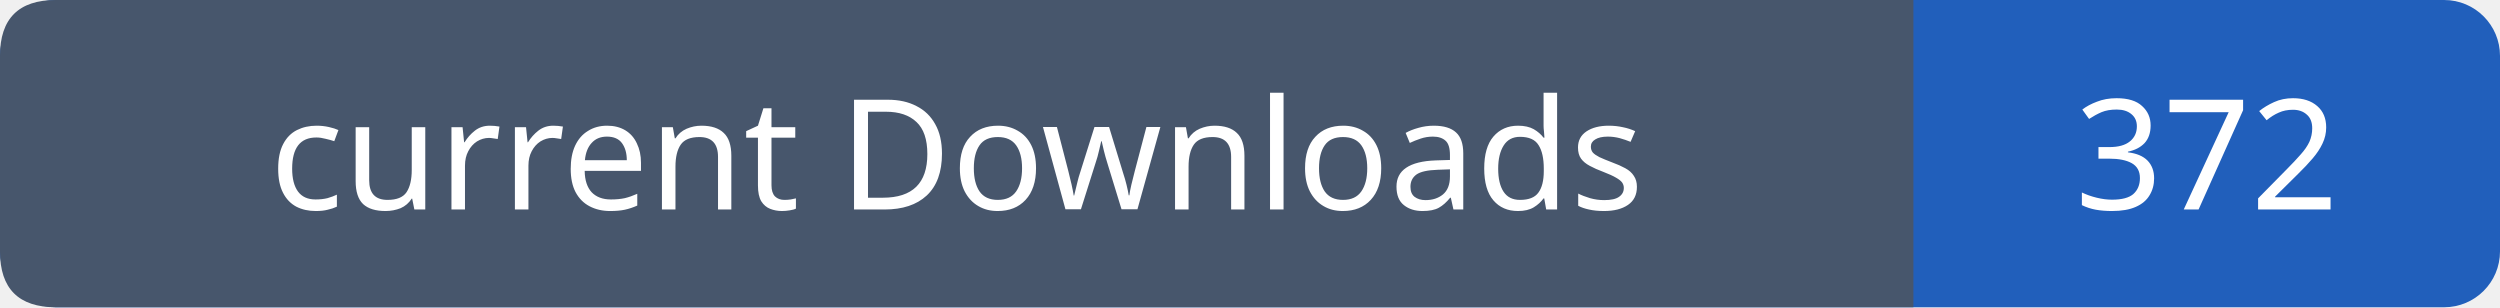
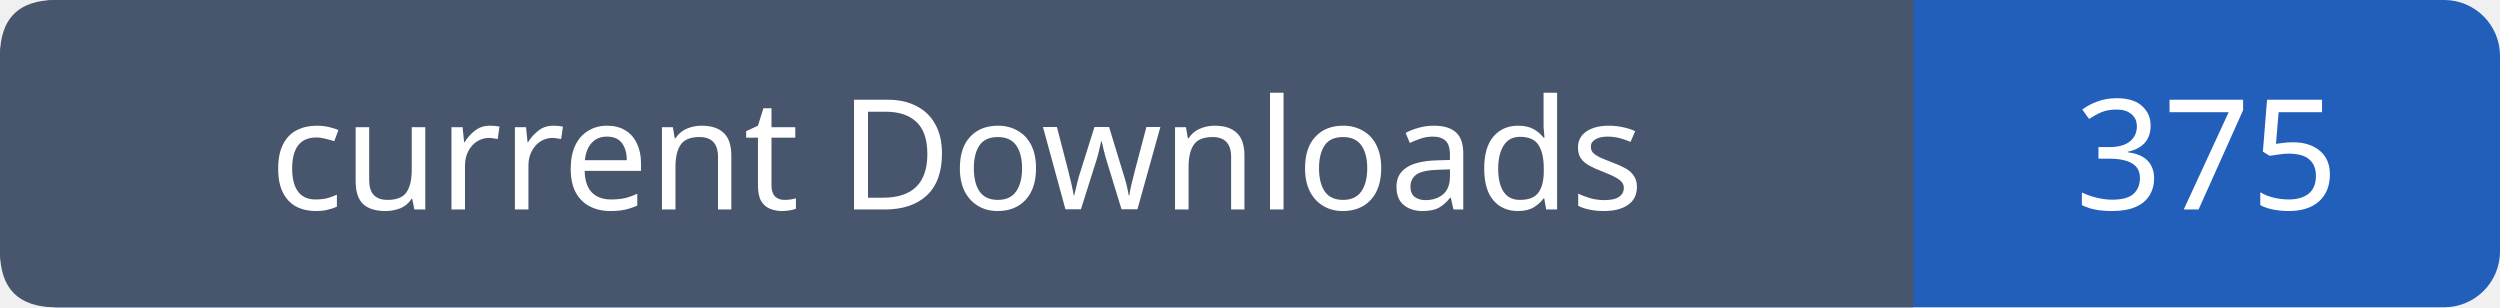
- <svg xmlns="http://www.w3.org/2000/svg" width="179" height="22" role="img" aria-label="current Downloads: 372">
+ <svg xmlns="http://www.w3.org/2000/svg" width="179" height="22" role="img" aria-label="current Downloads: 375">
  <rect width="179" height="22" rx="4" fill="#215fbb" />
  <path fill="#47566c" d="M4 0h133v22H4q-4 0-4-4V4q0-4 4-4" />
  <g font-family="Verdana,sans-serif" font-size="11" fill="white" text-anchor="middle">
    <text x="68.5" y="15">current Downloads</text>
-     <text x="158.0" y="15">372</text>
+     <text x="158.0" y="15">375</text>
  </g>
</svg>
